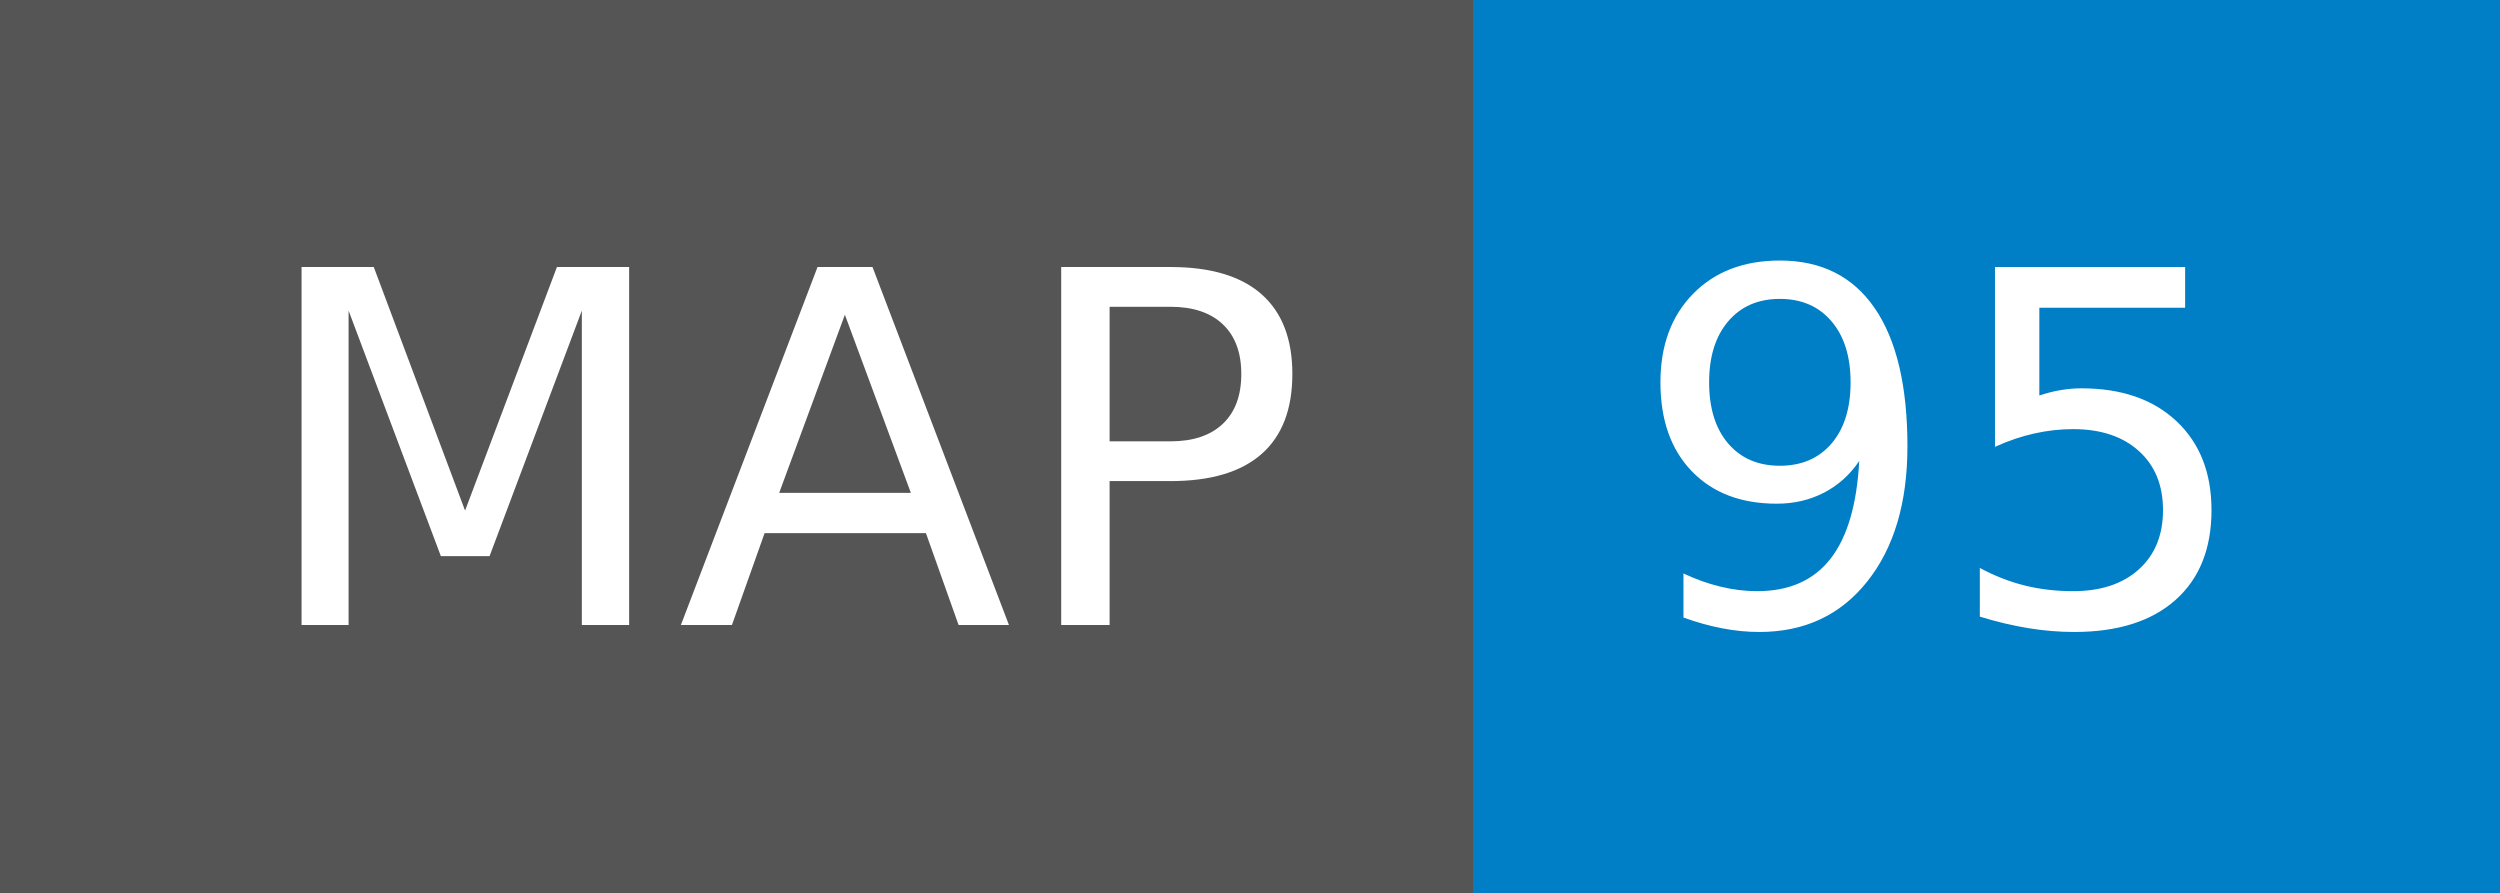
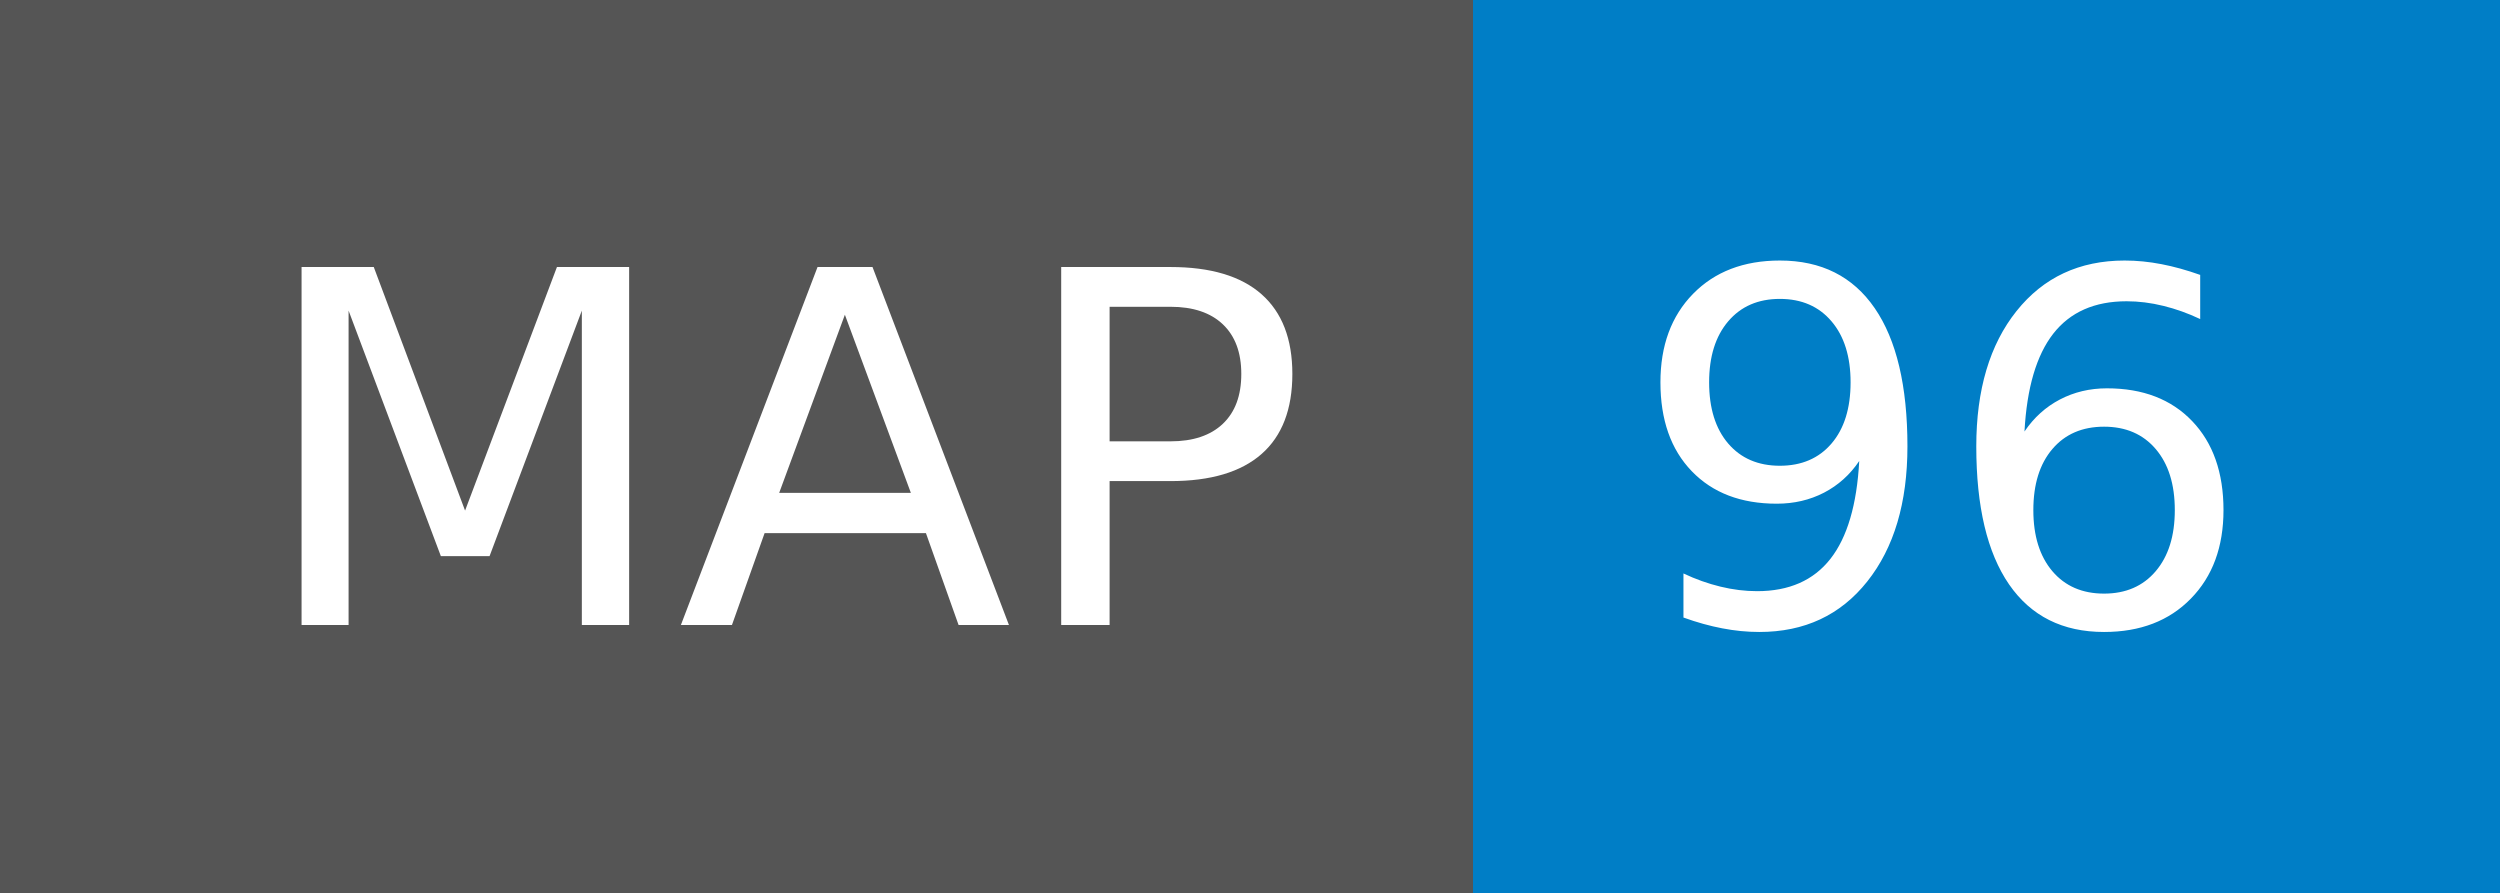
- <svg xmlns="http://www.w3.org/2000/svg" width="56" height="20" role="img" aria-label="MAP: 95">
+ <svg xmlns="http://www.w3.org/2000/svg" width="56" height="20" role="img" aria-label="MAP: 96">
  <g shape-rendering="crispEdges">
    <rect width="33" height="20" fill="#555" />
    <rect x="33" width="23" height="20" fill="#007ec6" />
  </g>
  <g fill="#fff" text-anchor="middle" font-family="Verdana,Geneva,DejaVu Sans,sans-serif" text-rendering="geometricPrecision" font-size="110">
    <text x="175" y="140" textLength="230" transform="scale(.1)">MAP</text>
-     <text x="435" y="140" textLength="130" transform="scale(.1)">95</text>
+     <text x="435" y="140" textLength="130" transform="scale(.1)">96</text>
  </g>
</svg>
